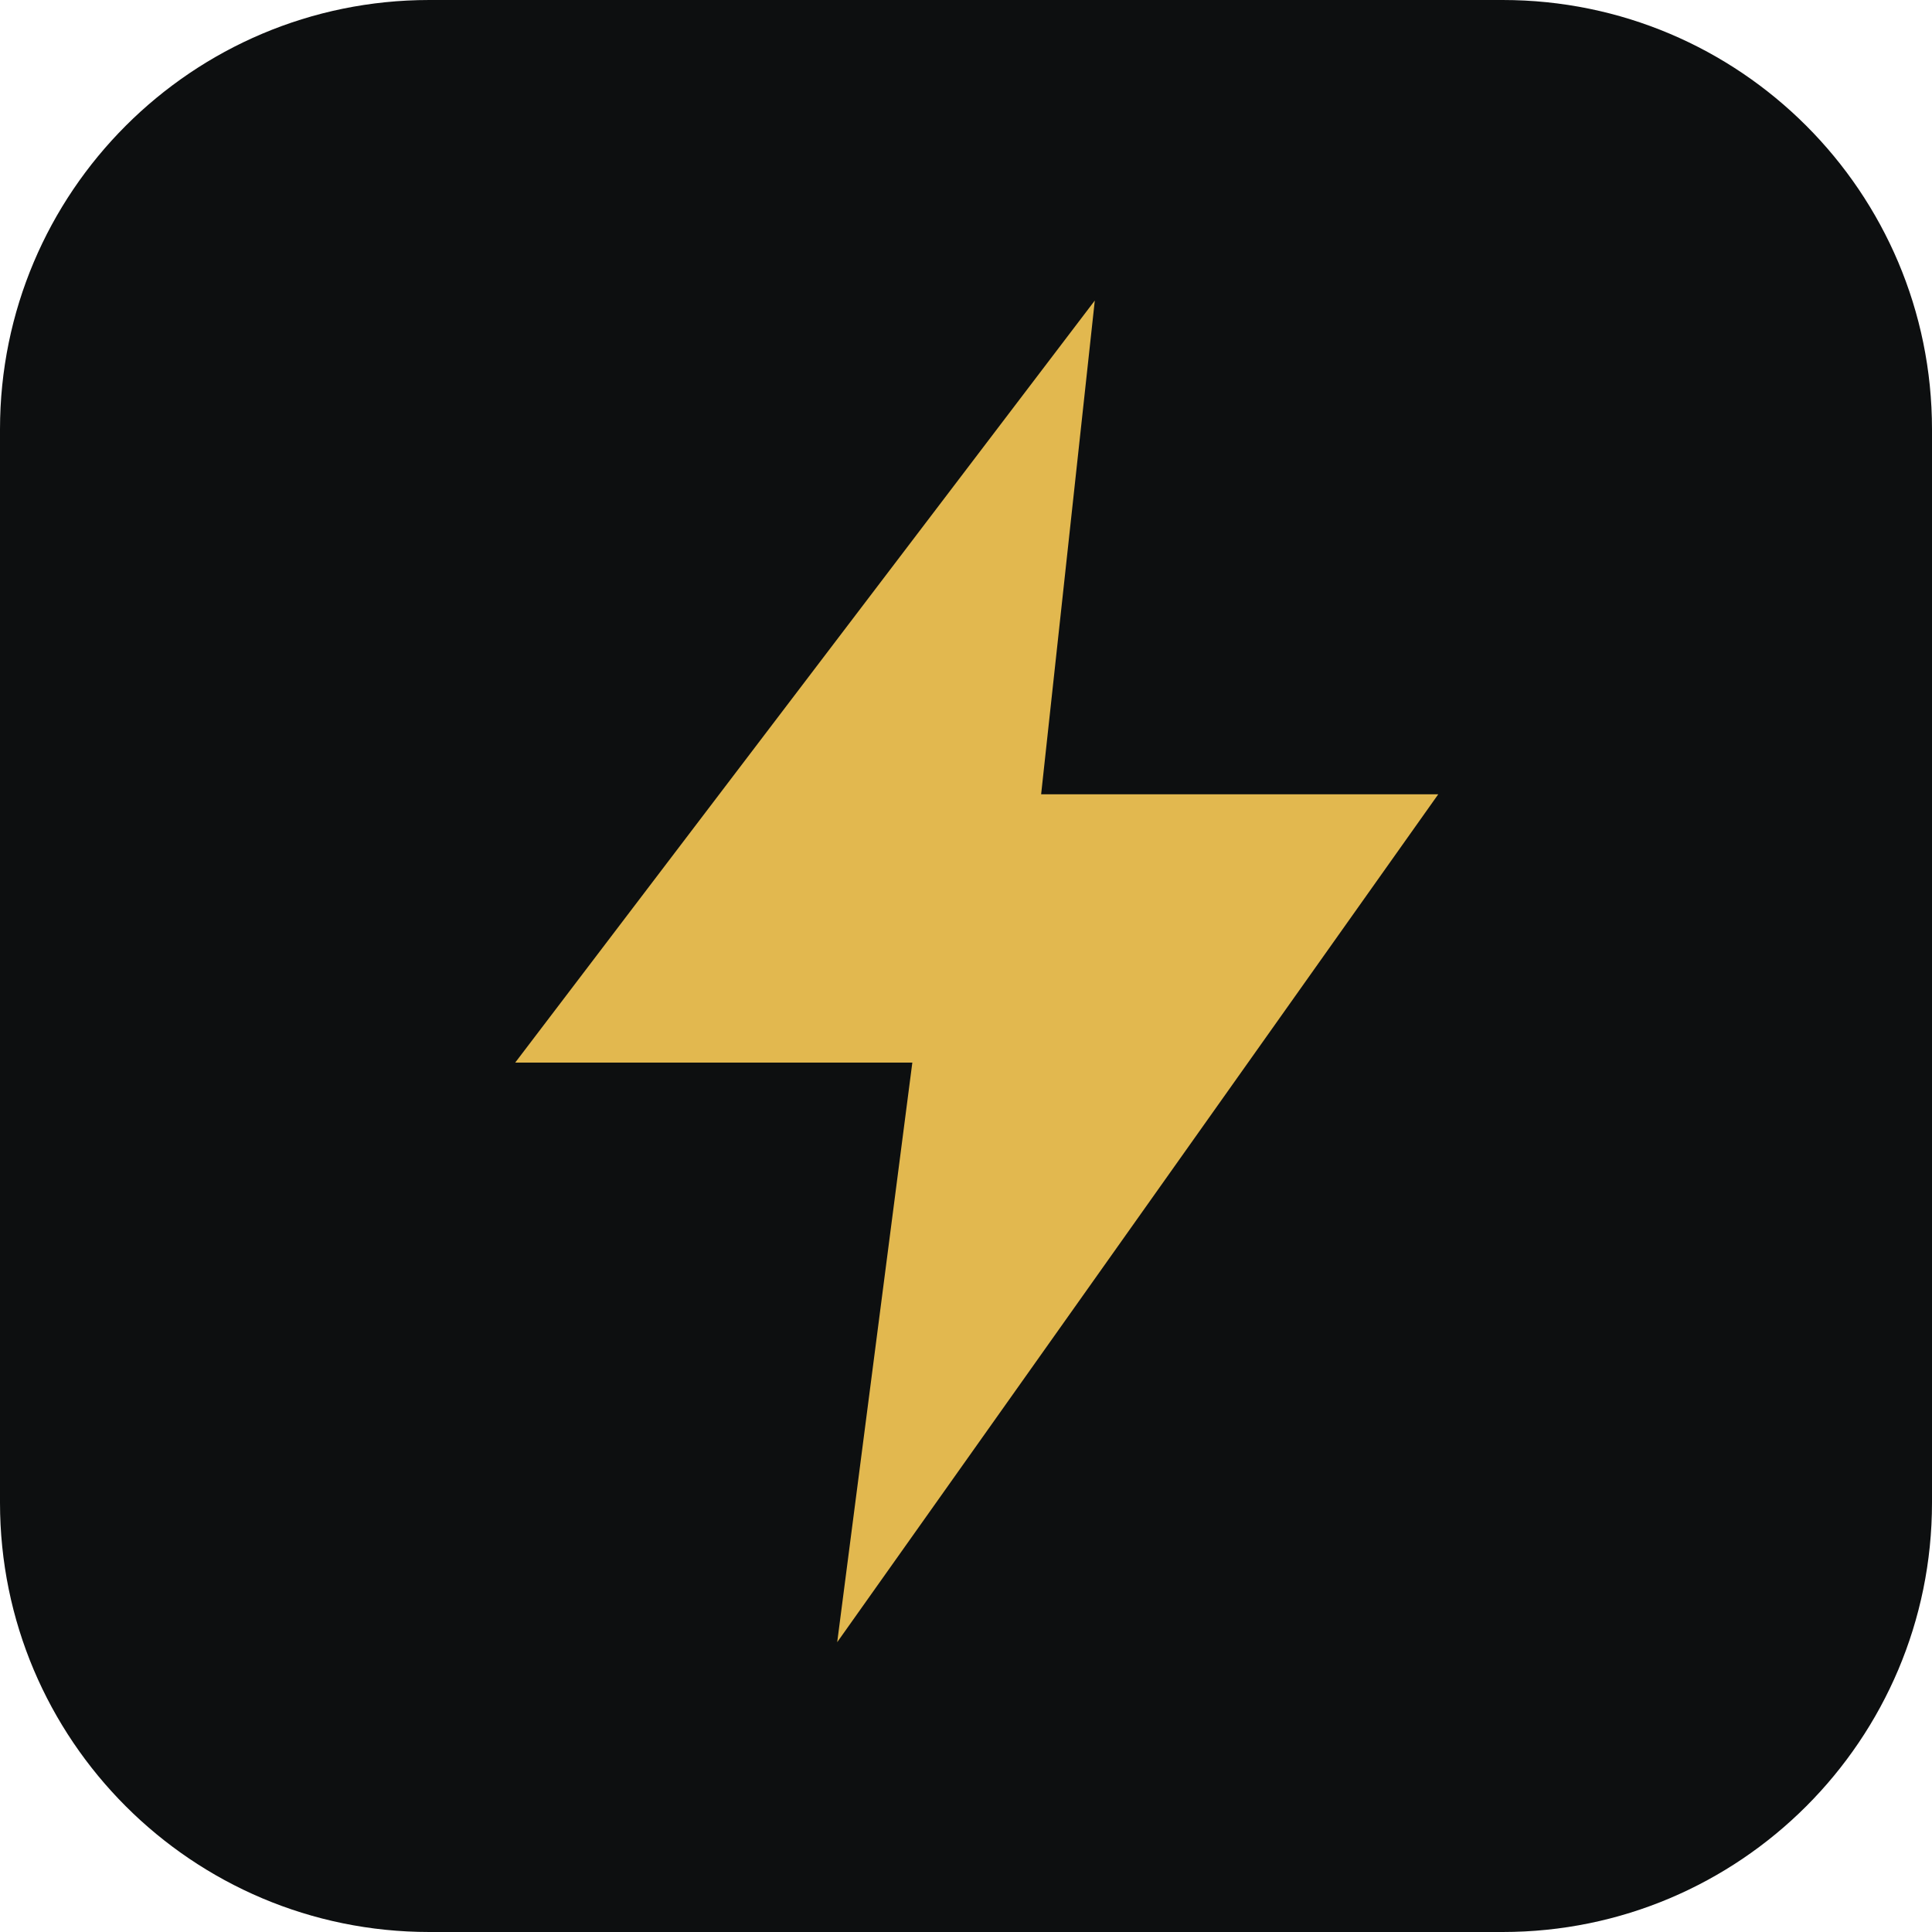
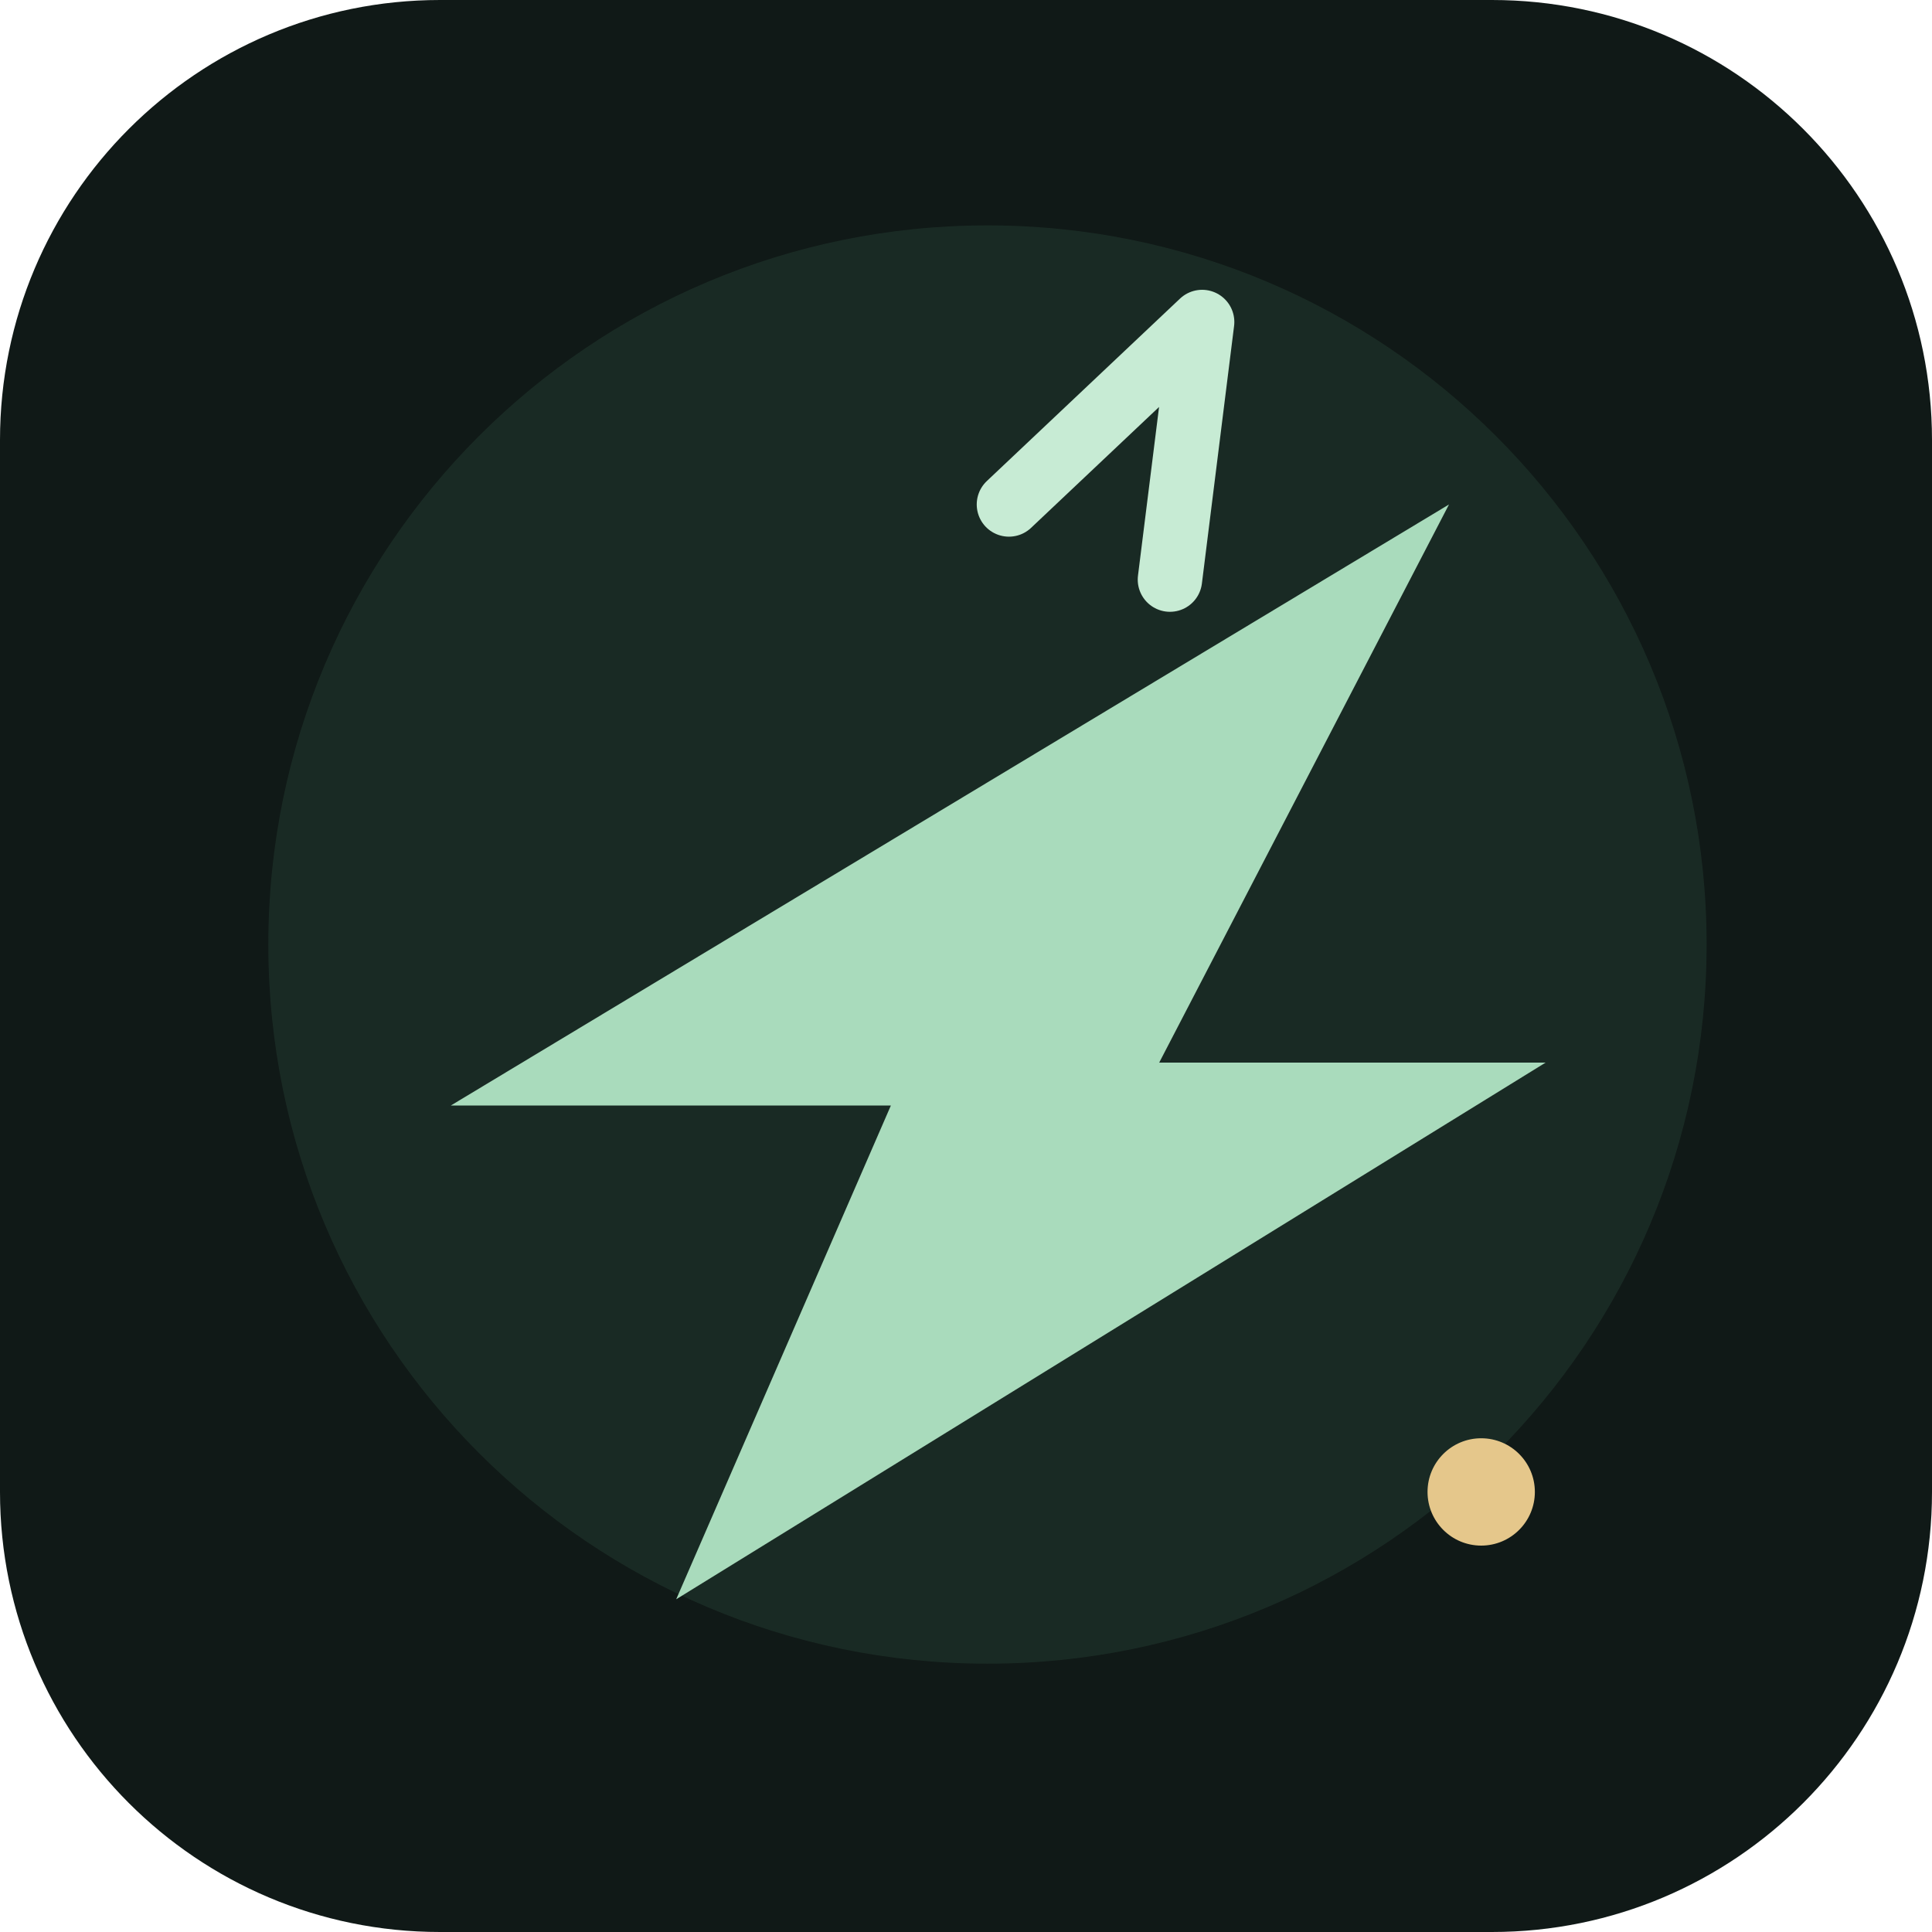
- <svg xmlns="http://www.w3.org/2000/svg" viewBox="0 0 180 180">
-   <rect width="180" height="180" rx="40" fill="#0d0f10" />
-   <path d="M102 28 48 99h37l-7 54 56-79H97z" fill="#e2b84f" />
+ <svg xmlns="http://www.w3.org/2000/svg" viewBox="0 0 180 180" role="img" aria-labelledby="title">
+   <rect width="180" height="180" rx="41" fill="#101917" />
+   <circle cx="92" cy="88" r="67" fill="#1d3129" opacity=".74" />
+   <path d="M42 103 135 47l-27 52h36L63 149l20-46-41 0Z" fill="#a9dbbc" />
+   <path d="m94 47 18-17-3 24" fill="none" stroke="#c7ebd4" stroke-width="6" stroke-linecap="round" stroke-linejoin="round" />
+   <circle cx="138" cy="139" r="5" fill="#e5c78b" />
</svg>
